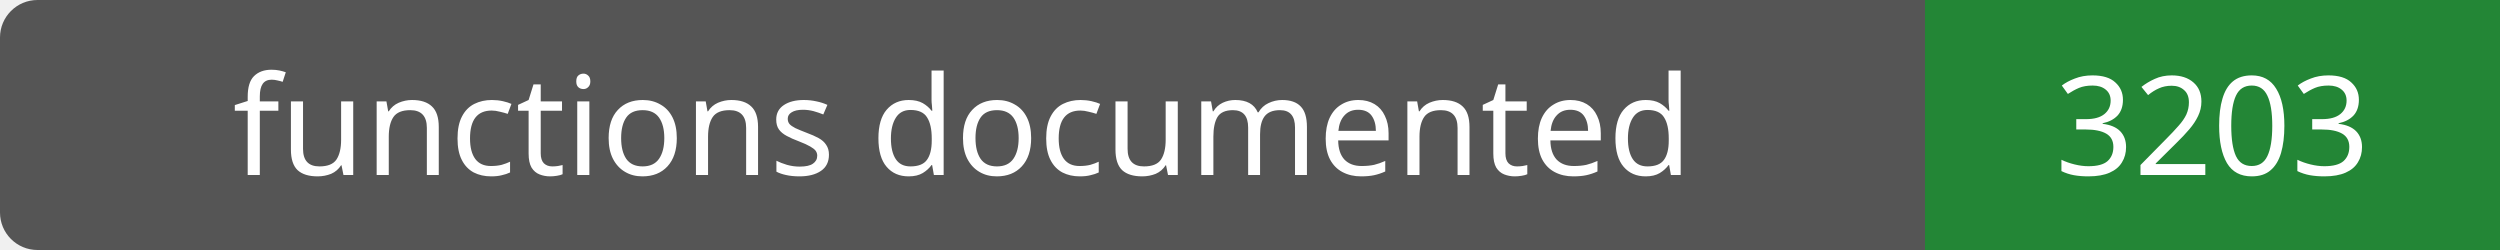
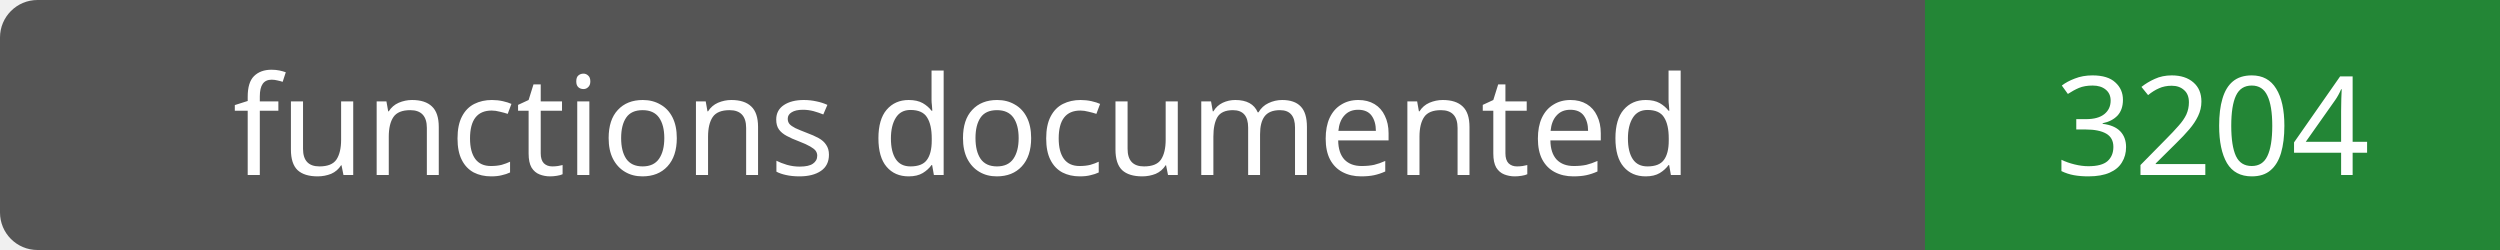
- <svg xmlns="http://www.w3.org/2000/svg" width="200" height="20" role="img" aria-label="functions documented: 3203">
+ <svg xmlns="http://www.w3.org/2000/svg" width="200" height="20" role="img" aria-label="functions documented: 3204">
  <rect width="200" height="20" rx="3" fill="#555" />
  <path fill="#238636" d="M154 0h46v20H154z" />
  <g fill="#fff" text-anchor="middle" font-family="Verdana,sans-serif" font-size="11">
    <text x="77.0" y="14">functions documented</text>
-     <text x="177.0" y="14">3203</text>
+     <text x="177.0" y="14">3204</text>
  </g>
</svg>
